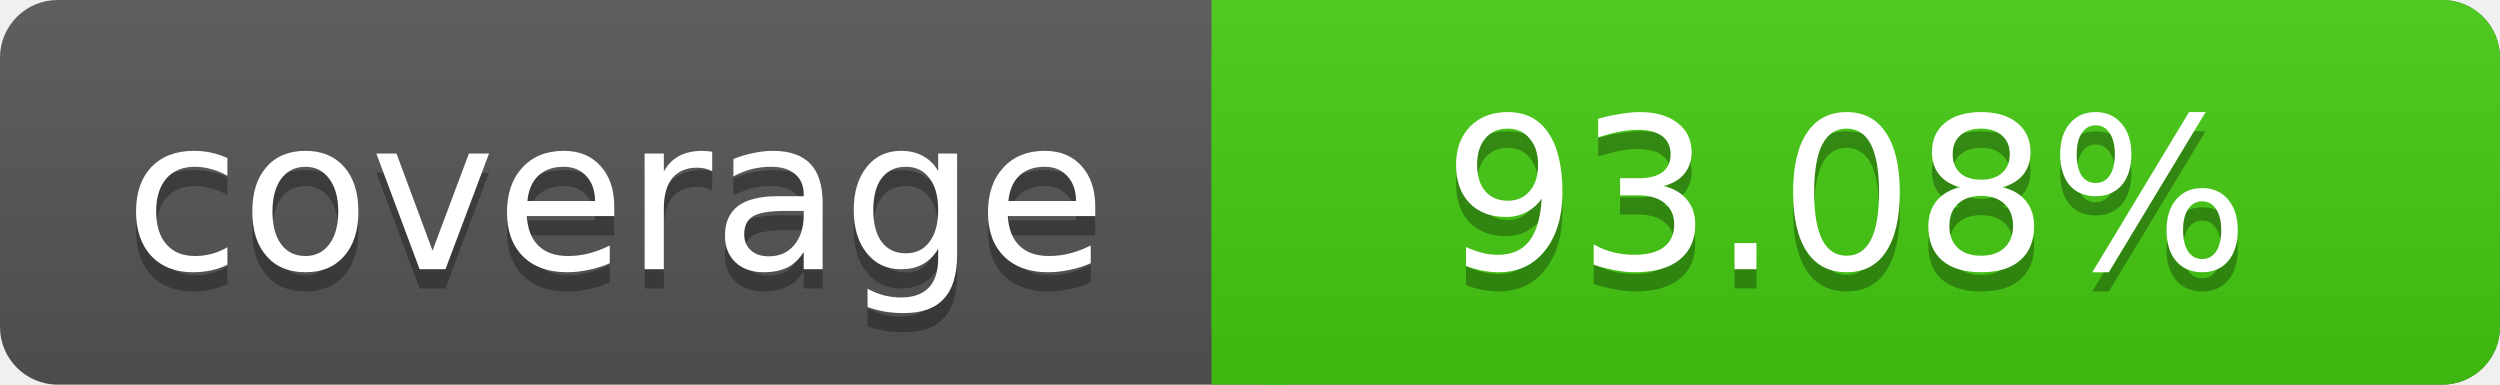
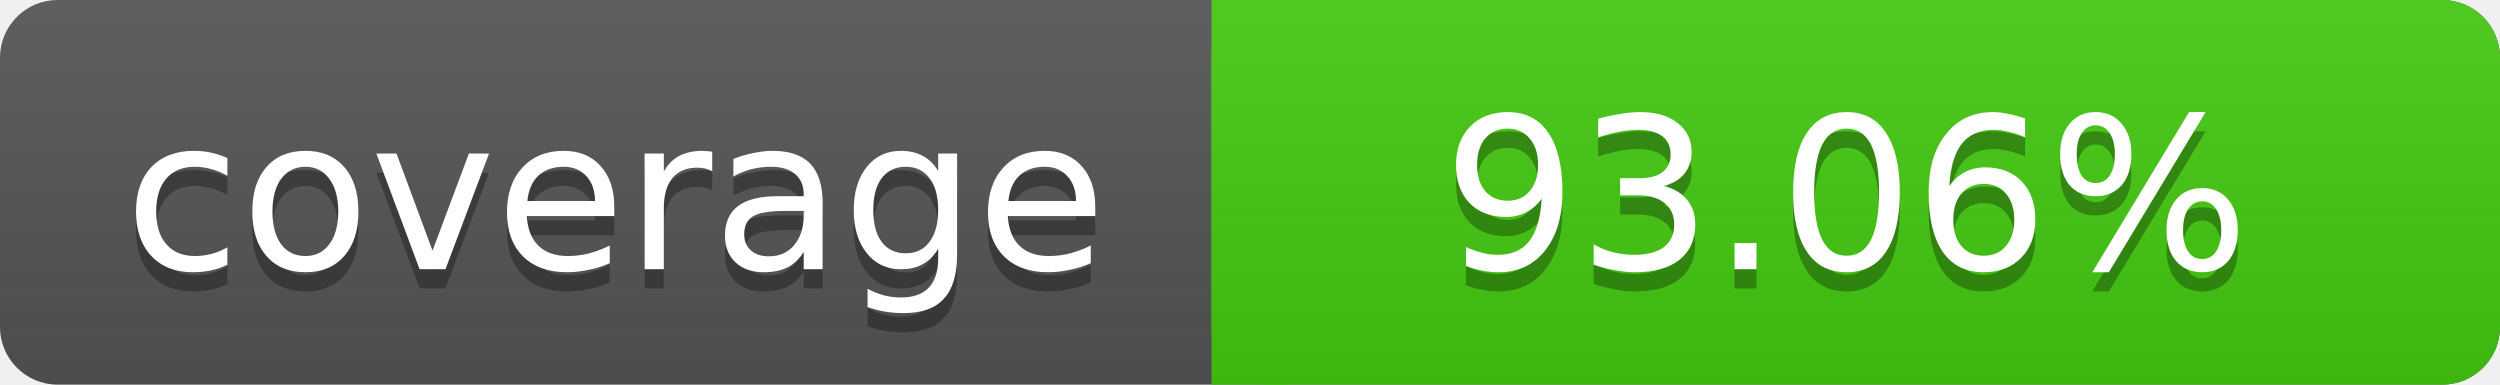
<svg xmlns="http://www.w3.org/2000/svg" width="130" height="20">
  <linearGradient id="s" x2="0" y2="100%">
    <stop offset="0" stop-color="#bbb" stop-opacity=".1" />
    <stop offset="1" stop-opacity=".1" />
  </linearGradient>
  <rect rx="3" width="130" height="20" fill="#555" />
  <rect rx="3" x="63" width="67" height="20" fill="#4c1" />
  <rect x="63" width="4" height="20" fill="#4c1" />
  <rect rx="3" width="130" height="20" fill="url(#s)" />
  <g fill="#fff" text-anchor="middle" font-family="DejaVu Sans,Verdana,Geneva,sans-serif" font-size="11">
    <text x="32" y="15" fill="#010101" fill-opacity=".3">coverage</text>
    <text x="32" y="14">coverage</text>
-     <text x="96" y="15" fill="#010101" fill-opacity=".3">93.08%</text>
-     <text x="96" y="14">93.08%</text>
+     <text x="96" y="15" fill="#010101" fill-opacity=".3">93.06%</text>
+     <text x="96" y="14">93.06%</text>
  </g>
</svg>
